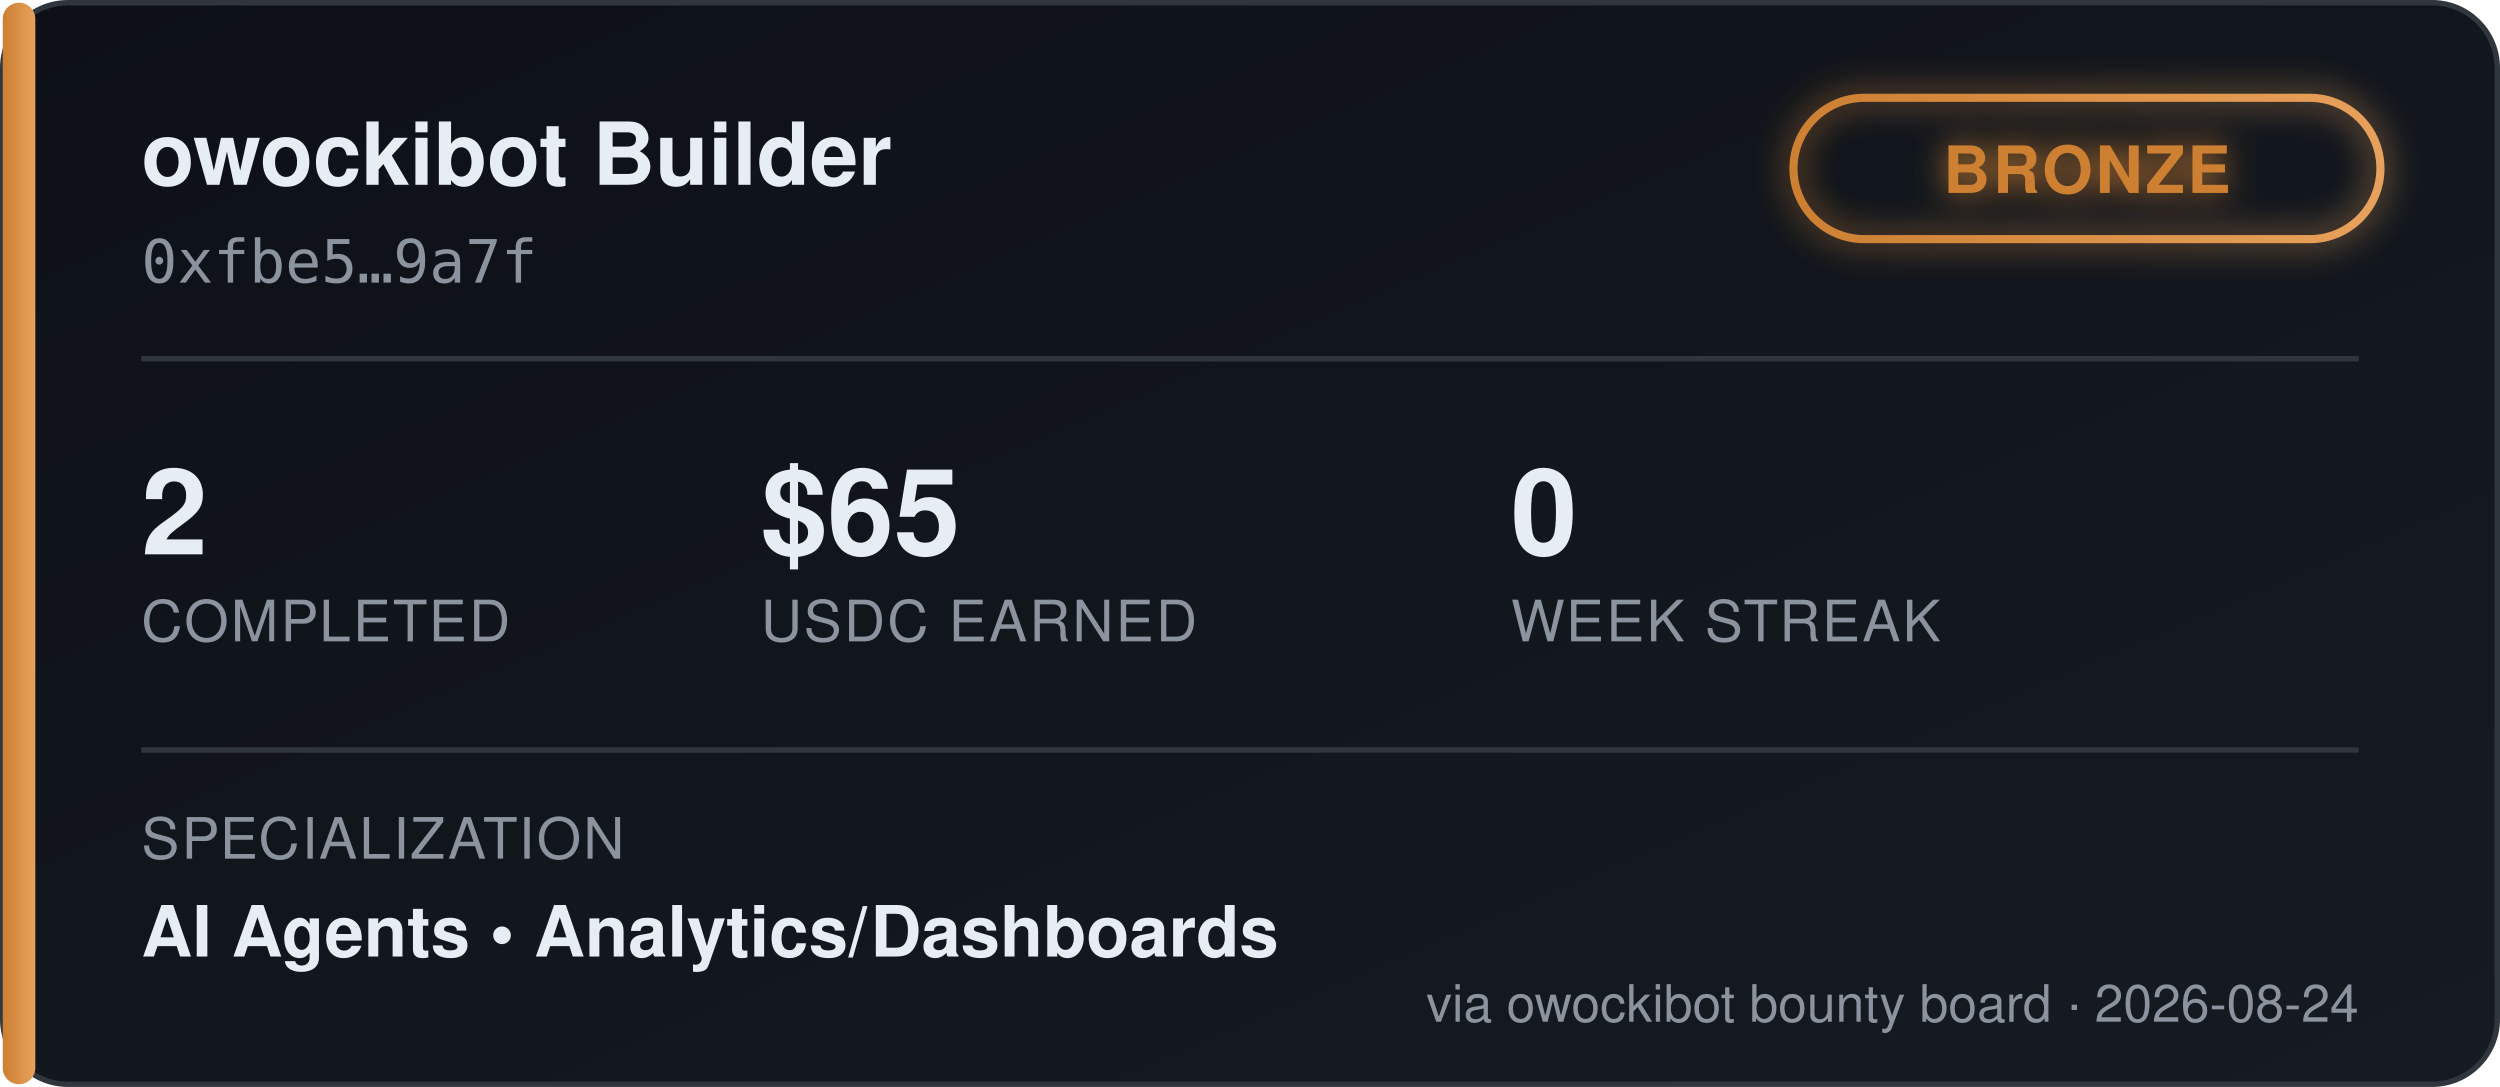
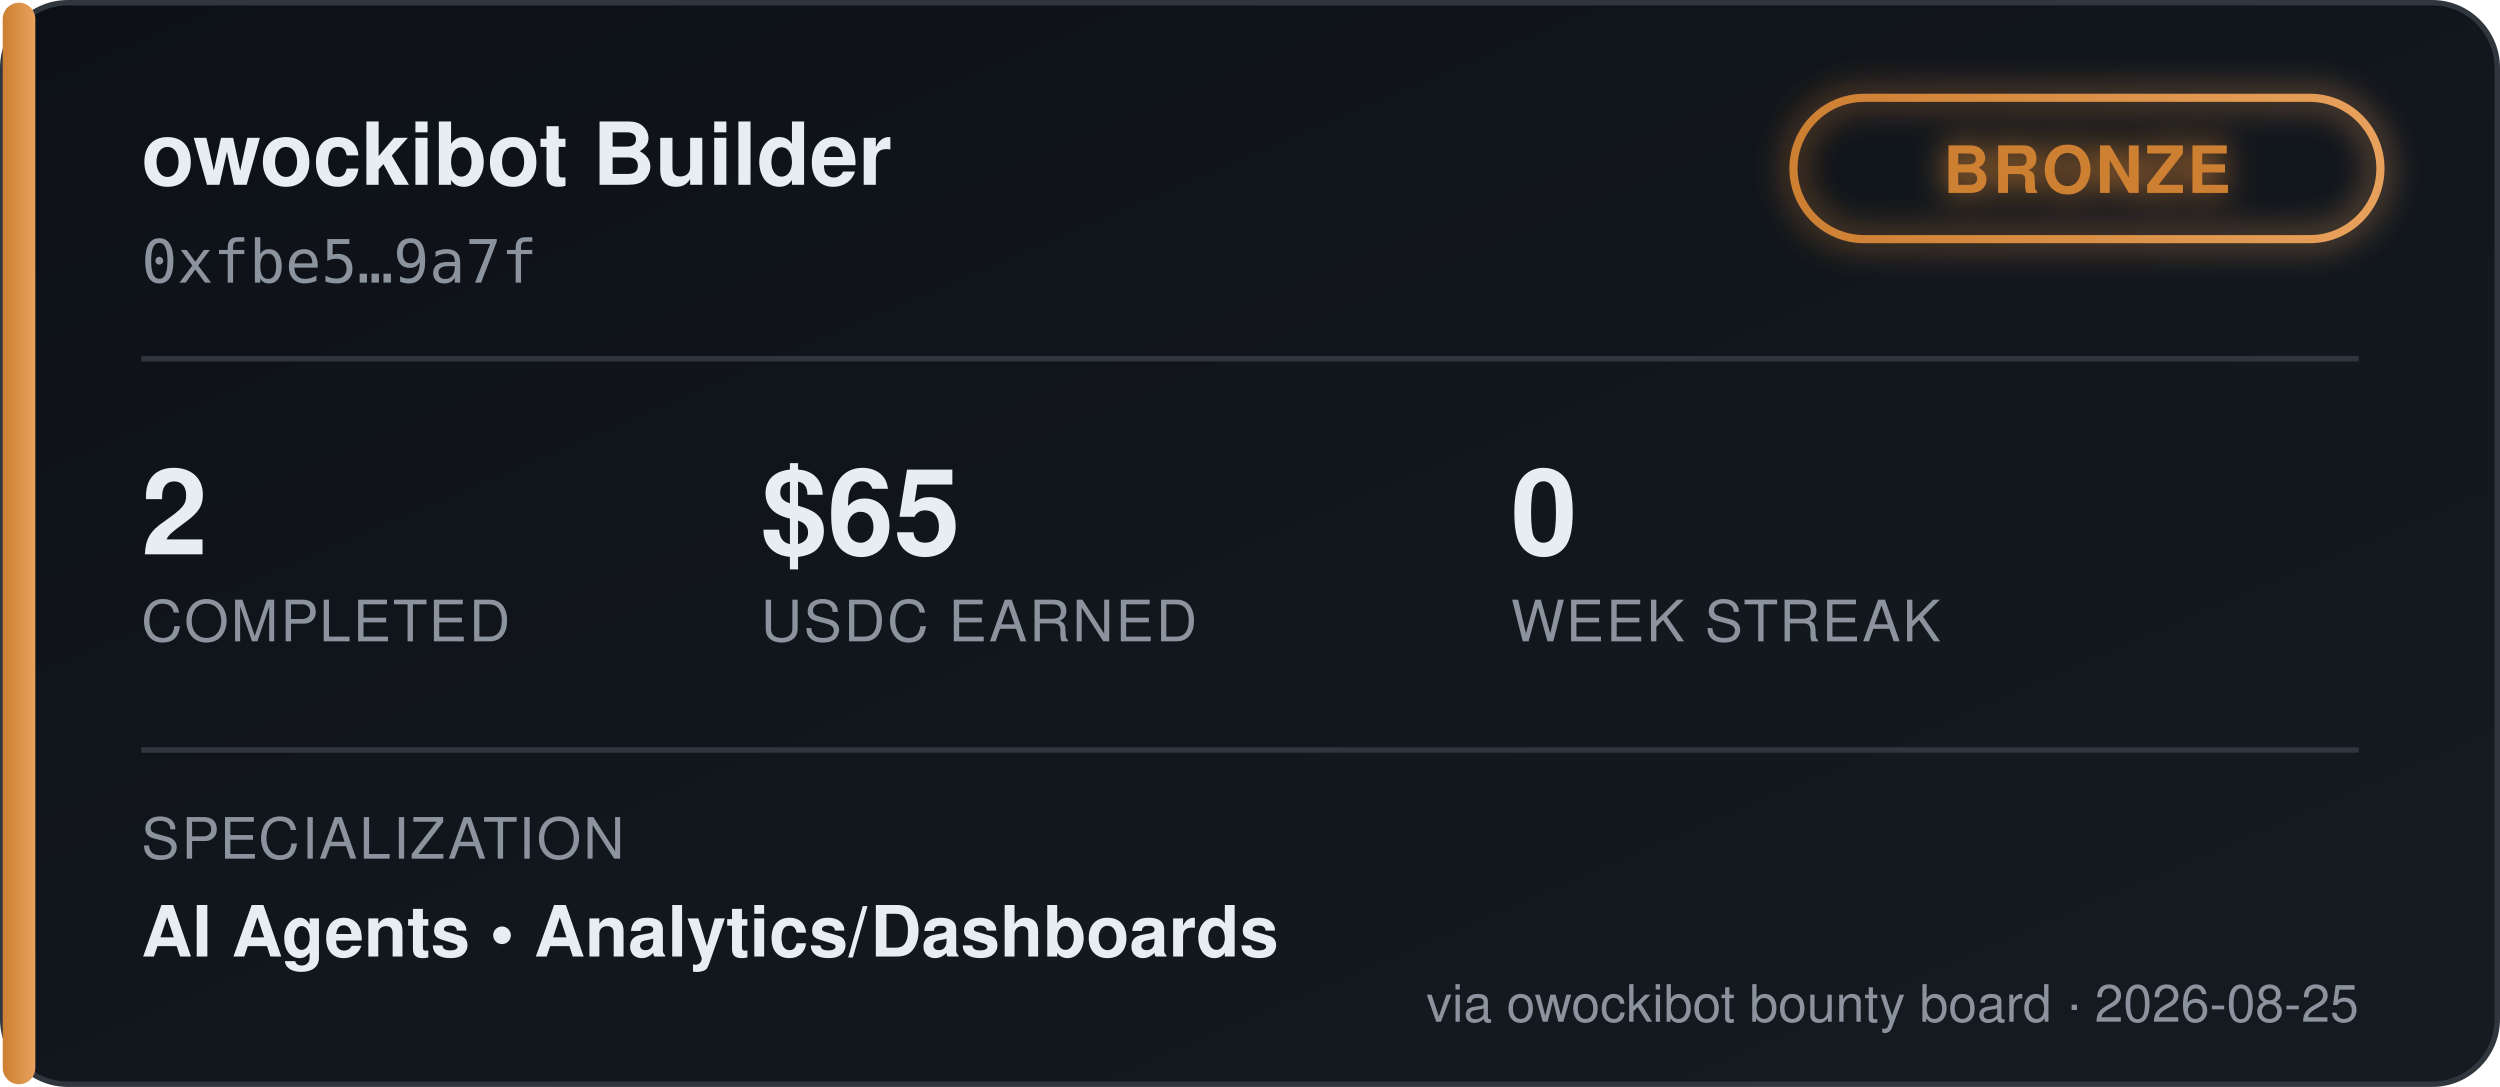
<svg xmlns="http://www.w3.org/2000/svg" width="460" height="200" viewBox="0 0 460 200" font-family="'Segoe UI', Helvetica, Arial, sans-serif">
  <defs>
    <linearGradient id="bgGrad" x1="0" y1="0" x2="1" y2="1">
      <stop offset="0%" stop-color="#0d1117" />
      <stop offset="100%" stop-color="#161b22" />
    </linearGradient>
    <linearGradient id="tierGrad" x1="0" y1="0" x2="1" y2="0">
      <stop offset="0%" stop-color="#cd7f32" />
      <stop offset="100%" stop-color="#e8a15c" />
    </linearGradient>
    <filter id="glow" x="-50%" y="-50%" width="200%" height="200%">
      <feGaussianBlur stdDeviation="3" result="blur" />
      <feMerge>
        <feMergeNode in="blur" />
        <feMergeNode in="SourceGraphic" />
      </feMerge>
    </filter>
  </defs>
  <rect x="0.5" y="0.5" width="459" height="199" rx="12" fill="url(#bgGrad)" stroke="#30363d" />
  <rect x="0.5" y="0.5" width="6" height="199" rx="3" fill="url(#tierGrad)" />
  <text x="26" y="34" fill="#e6edf3" font-size="16" font-weight="700">owockibot Builder</text>
  <text x="26" y="52" fill="#8b949e" font-size="11" font-family="monospace">0xfbe5…9a7f</text>
  <g transform="translate(330, 18)" filter="url(#glow)">
    <rect x="0" y="0" width="108" height="26" rx="13" fill="none" stroke="url(#tierGrad)" stroke-width="1.5" />
    <text x="54" y="17.5" fill="#cd7f32" font-size="12" font-weight="700" text-anchor="middle" letter-spacing="0.5">BRONZE</text>
  </g>
  <line x1="26" y1="66" x2="434" y2="66" stroke="#30363d" stroke-width="1" />
  <g font-size="22" font-weight="700" fill="#e6edf3">
    <text x="26" y="102">2</text>
    <text x="140" y="102">$65</text>
    <text x="278" y="102">0</text>
  </g>
  <g font-size="10.5" fill="#8b949e" letter-spacing="0.4">
    <text x="26" y="118">COMPLETED</text>
    <text x="140" y="118">USDC EARNED</text>
    <text x="278" y="118">WEEK STREAK</text>
  </g>
  <line x1="26" y1="138" x2="434" y2="138" stroke="#30363d" stroke-width="1" />
  <text x="26" y="158" fill="#8b949e" font-size="10.5" letter-spacing="0.4">SPECIALIZATION</text>
  <text x="26" y="176" fill="#e6edf3" font-size="13" font-weight="600">AI Agents  •  Analytics/Dashboards</text>
-   <text x="434" y="188" fill="#8b949e" font-size="9.5" text-anchor="end">via owockibot bounty board · 2026-08-24</text>
+   <text x="434" y="188" fill="#8b949e" font-size="9.5" text-anchor="end">via owockibot bounty board · 2026-08-25</text>
</svg>
